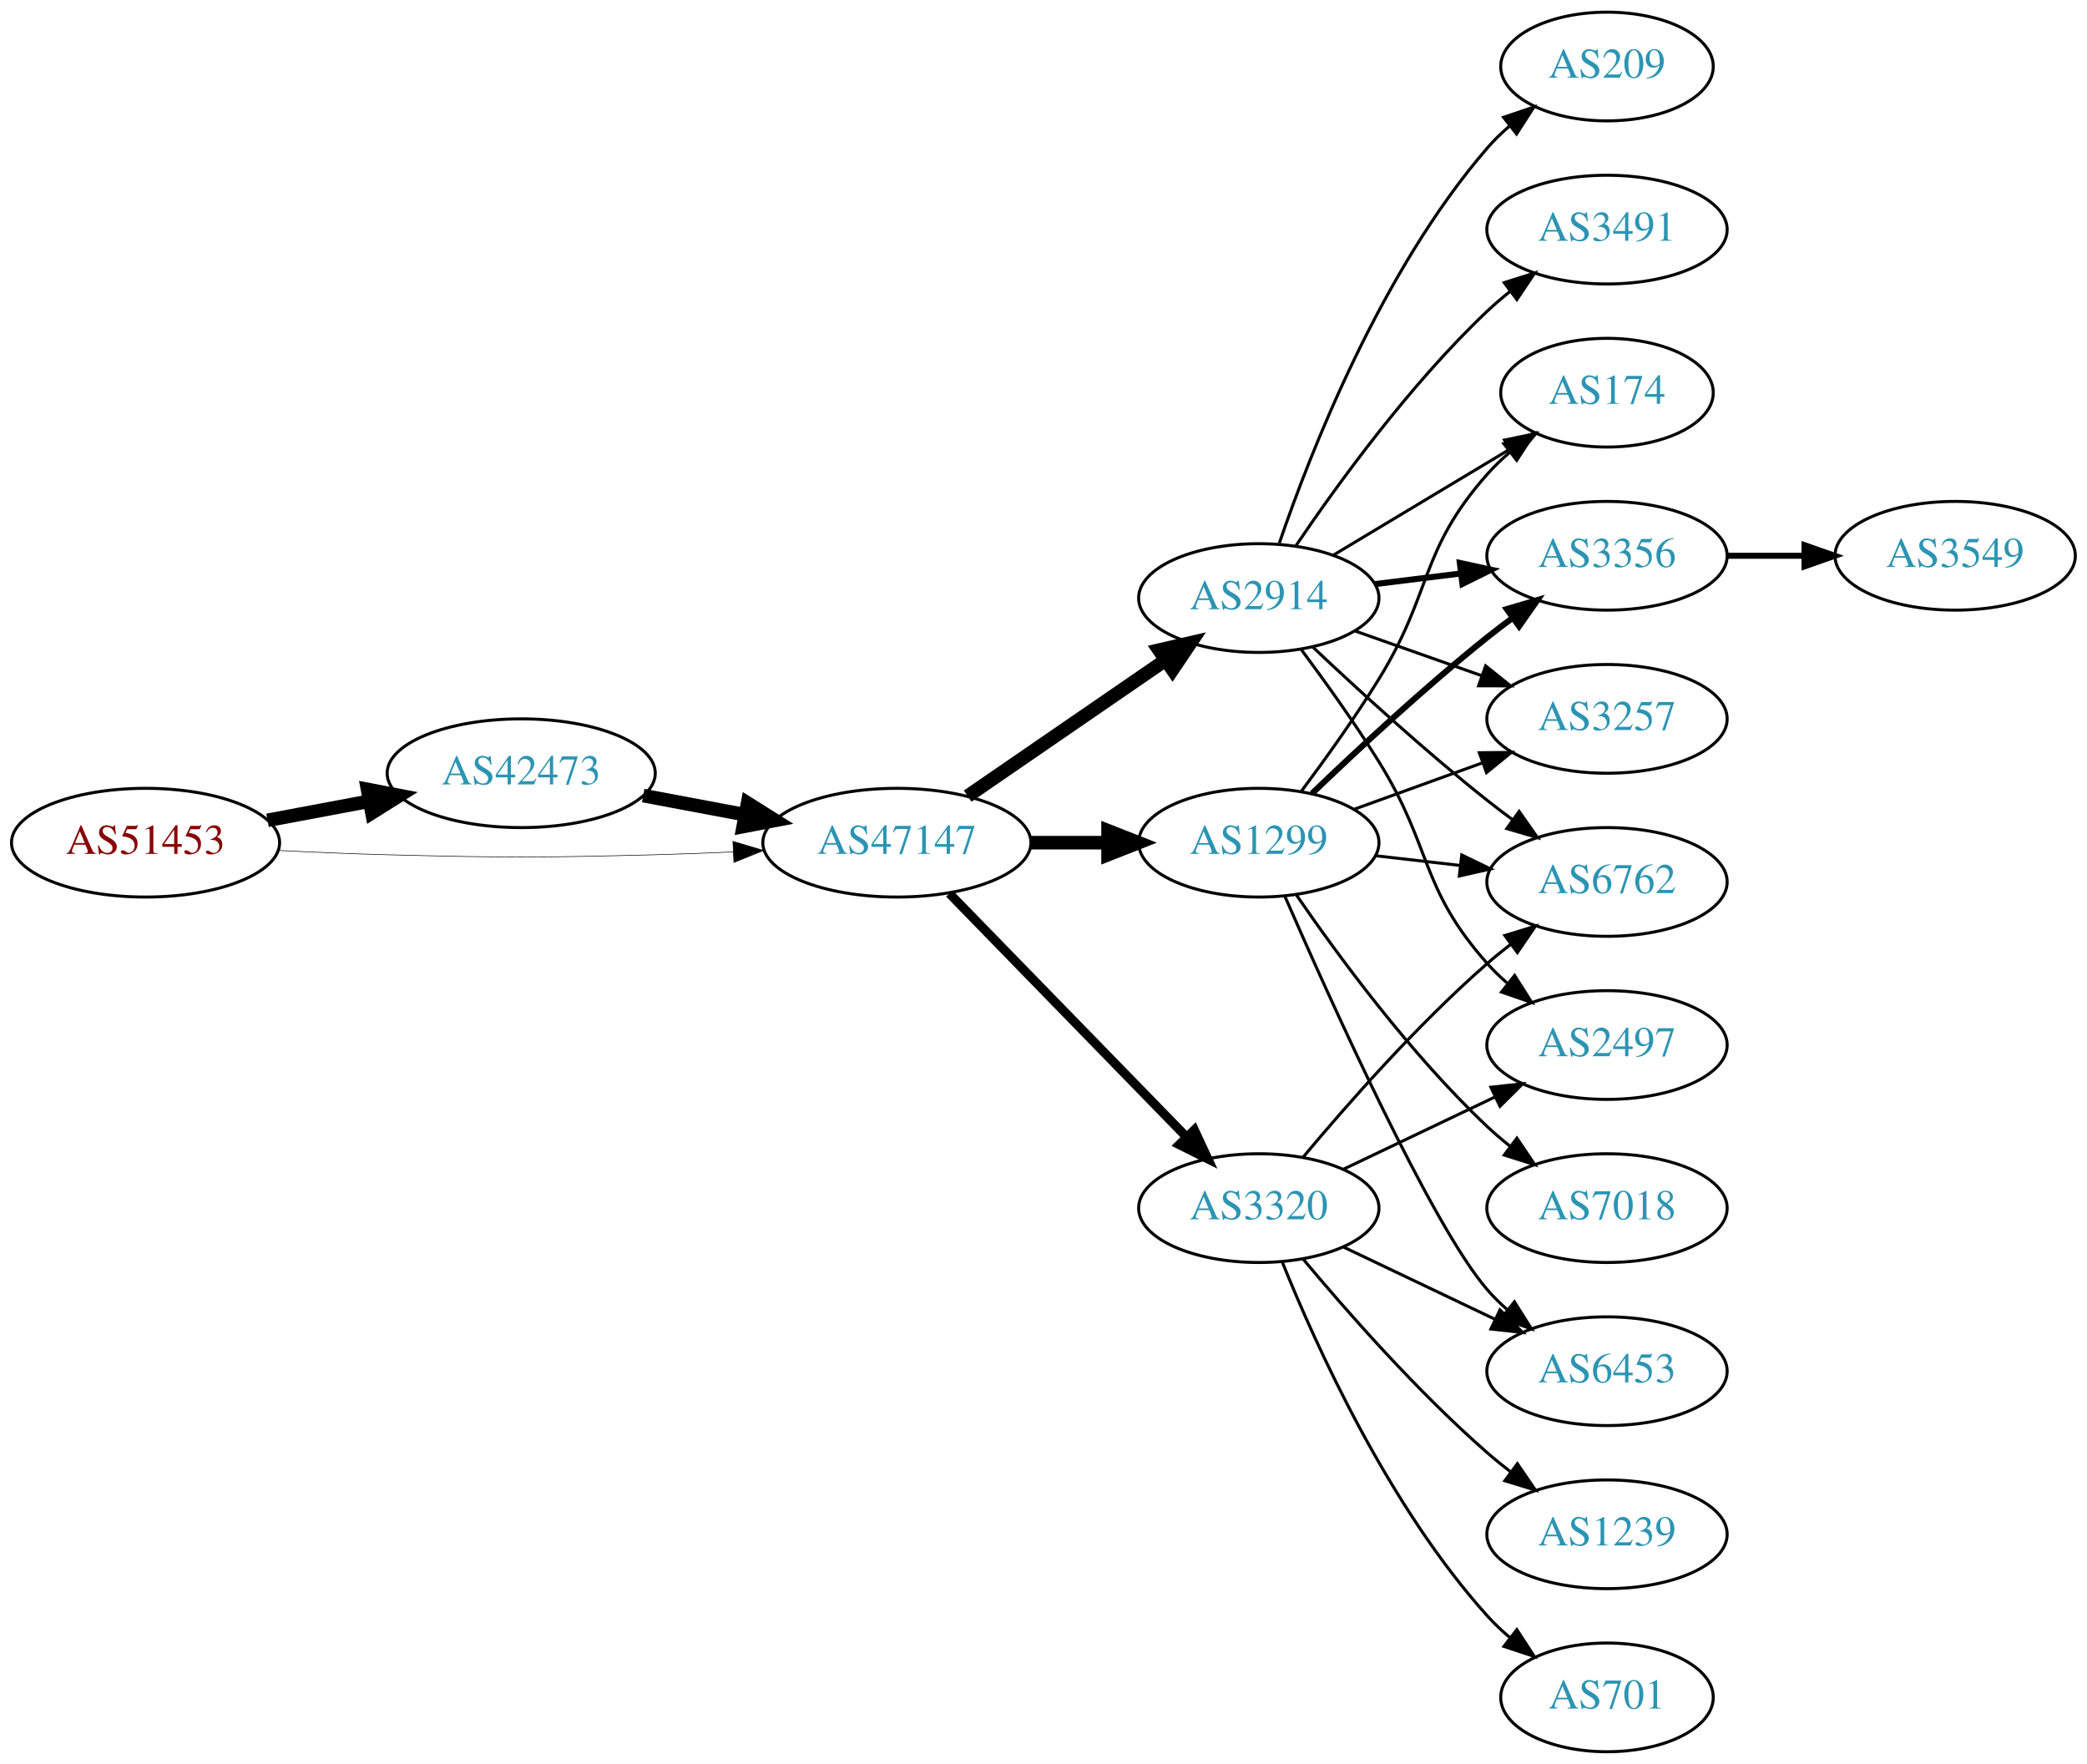
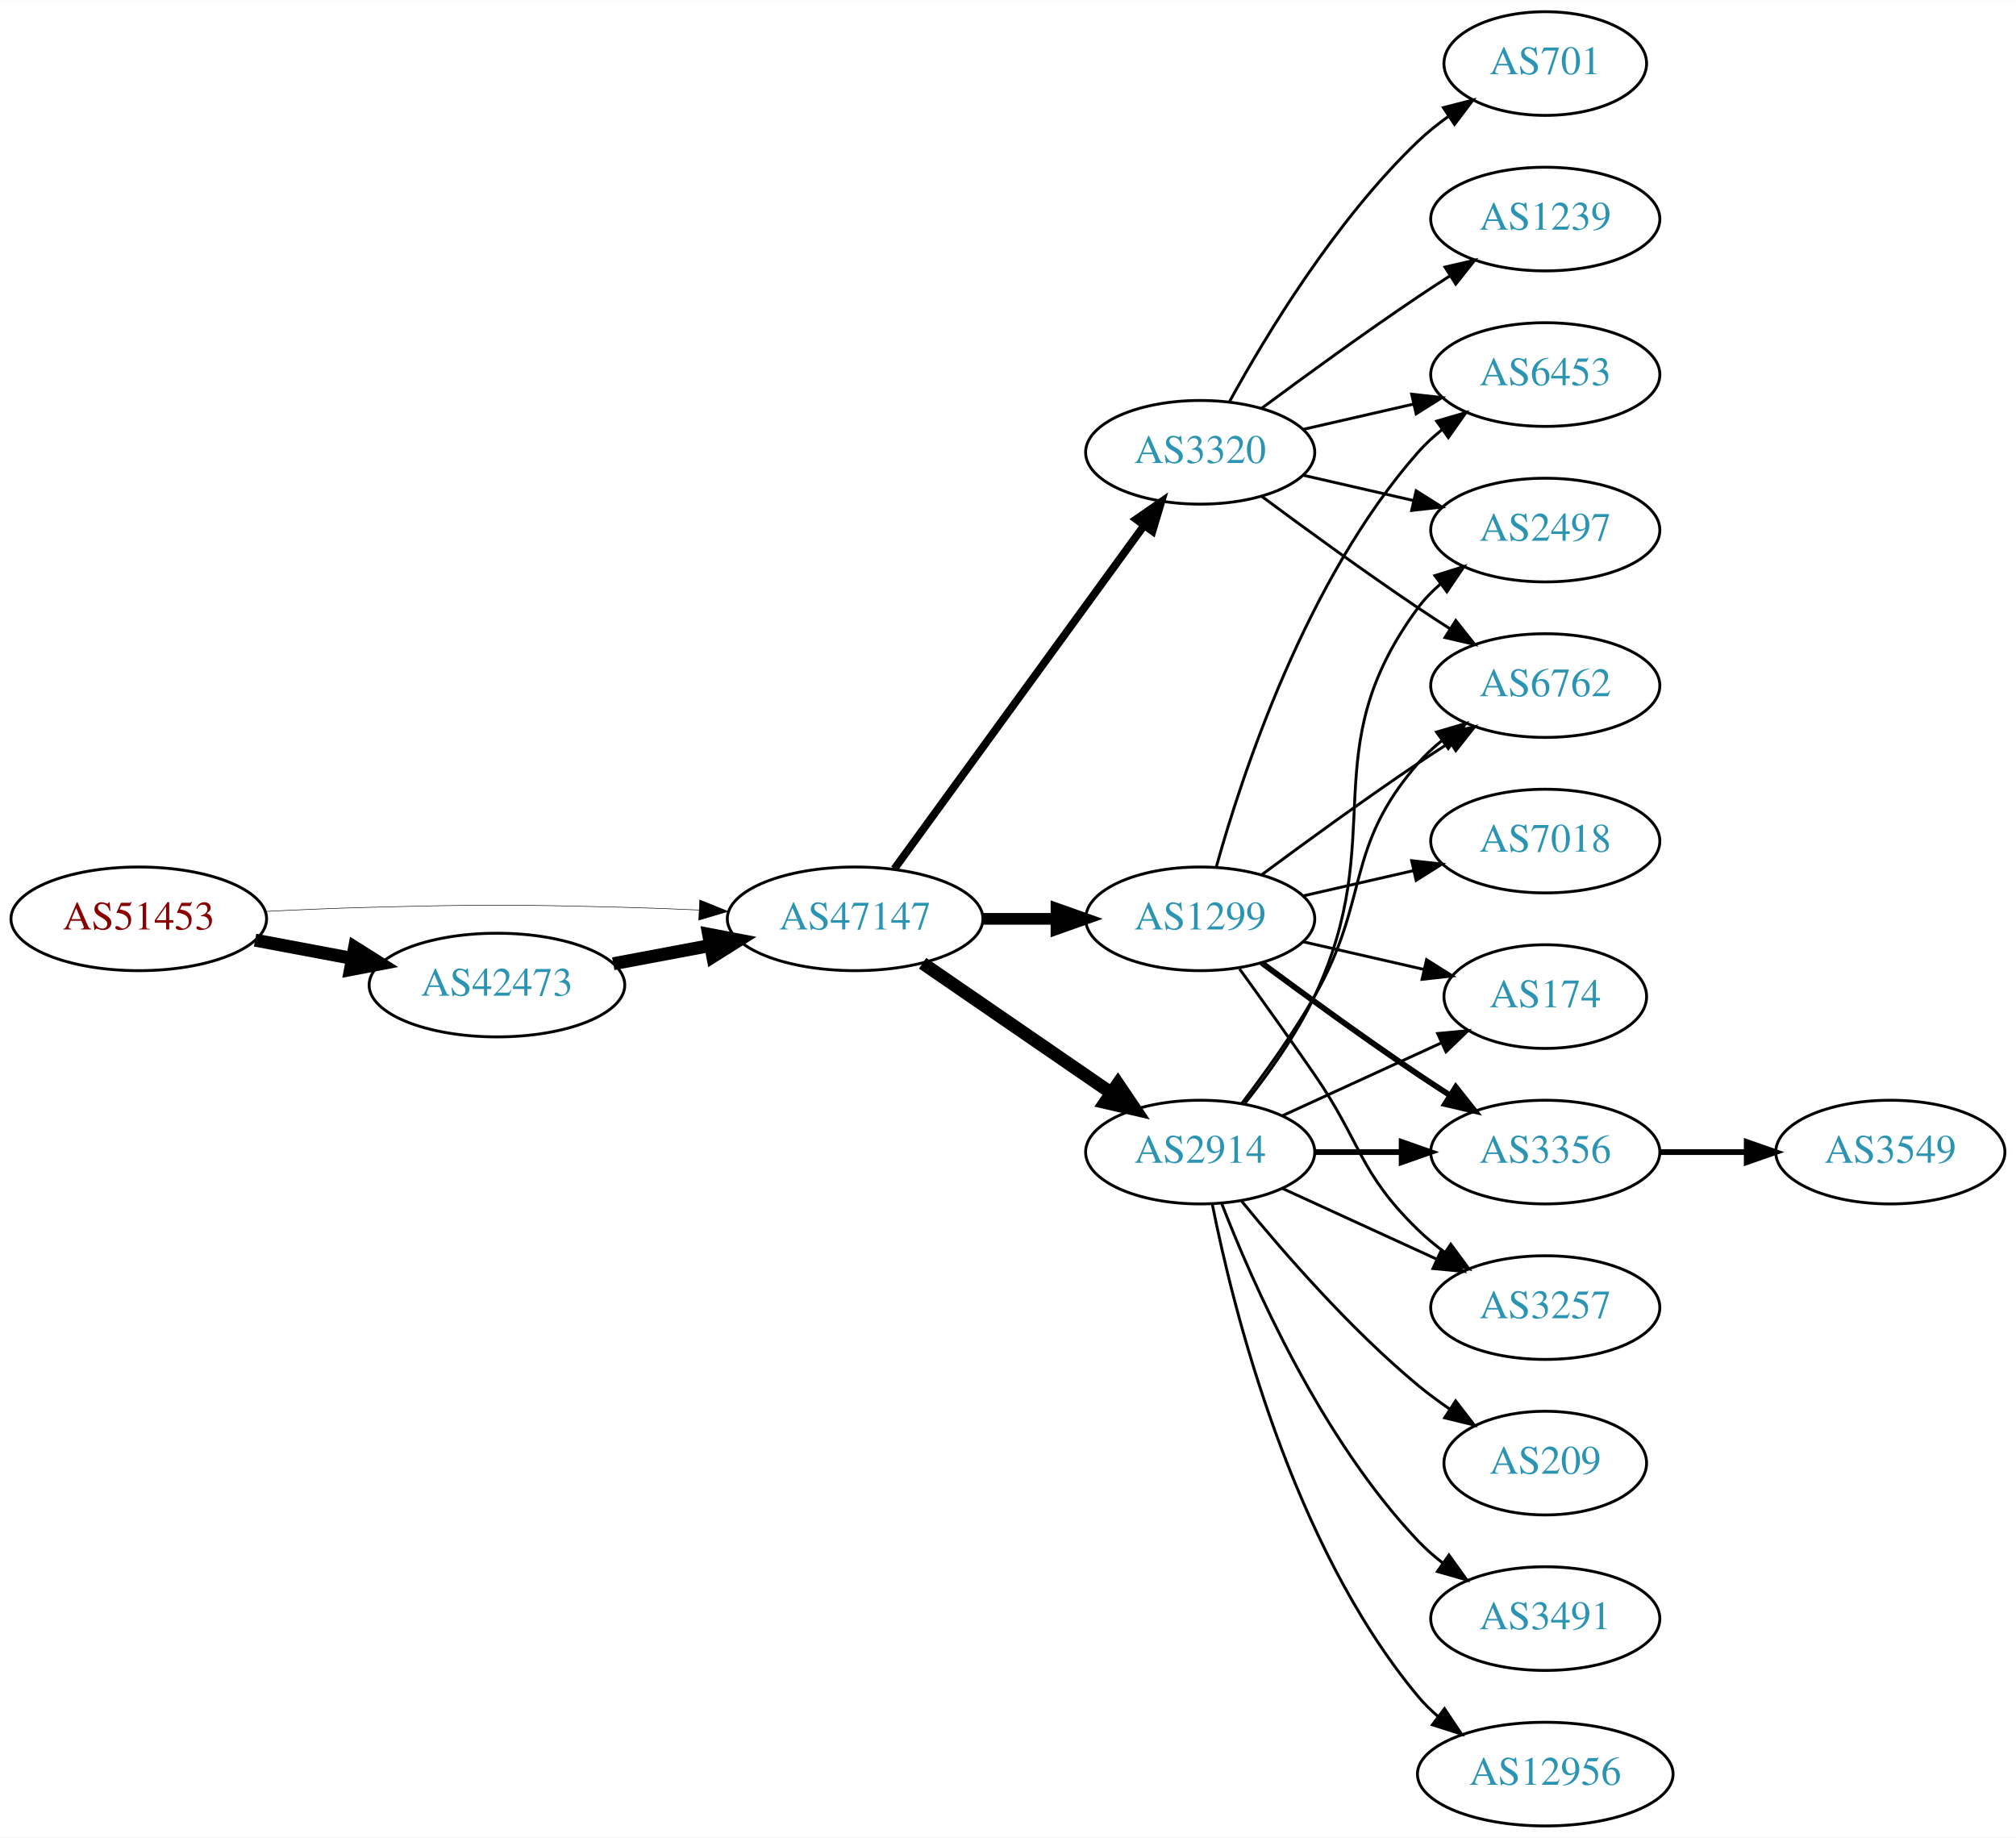
- <svg xmlns="http://www.w3.org/2000/svg" xmlns:xlink="http://www.w3.org/1999/xlink" width="691pt" height="584pt" viewBox="0.00 0.00 691.06 584.00">
-   <g id="graph0" class="graph" transform="scale(1 1) rotate(0) translate(4 580)">
-     <polygon fill="white" stroke="none" points="-4,4 -4,-580 687.055,-580 687.055,4 -4,4" />
+ <svg xmlns="http://www.w3.org/2000/svg" xmlns:xlink="http://www.w3.org/1999/xlink" width="700pt" height="638pt" viewBox="0.00 0.00 700.15 638.00">
+   <g id="graph0" class="graph" transform="scale(1 1) rotate(0) translate(4 634)">
+     <polygon fill="white" stroke="none" points="-4,4 -4,-634 696.155,-634 696.155,4 -4,4" />
    <g id="node1" class="node">
      <g id="a_node1">
        <a xlink:href="/asn/51453" xlink:title="AS51453 ~ powered by ANX [AT]">
-           <ellipse fill="#ffffff" stroke="black" cx="44.196" cy="-301" rx="44.393" ry="18" />
-           <text text-anchor="middle" x="44.196" y="-297.3" font-family="Times,serif" font-size="14.00" fill="#880000">AS51453</text>
+           <ellipse fill="#ffffff" stroke="black" cx="44.196" cy="-315" rx="44.393" ry="18" />
+           <text text-anchor="middle" x="44.196" y="-311.3" font-family="Times,serif" font-size="14.00" fill="#880000">AS51453</text>
        </a>
      </g>
    </g>
    <g id="node2" class="node">
      <g id="a_node2">
        <a xlink:href="/asn/42473" xlink:title="AS42473 ~ ANEXIA Internetdienstleistungs GmbH [AT]">
-           <ellipse fill="#ffffff" stroke="black" cx="168.588" cy="-324" rx="44.393" ry="18" />
-           <text text-anchor="middle" x="168.588" y="-320.3" font-family="Times,serif" font-size="14.00" fill="#2c94b3">AS42473</text>
+           <ellipse fill="#ffffff" stroke="black" cx="168.588" cy="-292" rx="44.393" ry="18" />
+           <text text-anchor="middle" x="168.588" y="-288.3" font-family="Times,serif" font-size="14.00" fill="#2c94b3">AS42473</text>
        </a>
      </g>
    </g>
    <g id="edge1" class="edge">
-       <path fill="none" stroke="black" stroke-width="4.5" d="M84.595,-308.404C95.296,-310.415 107.019,-312.618 118.196,-314.718" />
-       <polygon fill="black" stroke="black" stroke-width="4.5" points="117.707,-318.633 128.263,-316.61 119.162,-310.893 117.707,-318.633" />
+       <path fill="none" stroke="black" stroke-width="4.5" d="M84.595,-307.596C95.296,-305.585 107.019,-303.382 118.196,-301.282" />
+       <polygon fill="black" stroke="black" stroke-width="4.5" points="119.162,-305.107 128.263,-299.39 117.707,-297.367 119.162,-305.107" />
    </g>
    <g id="node3" class="node">
      <g id="a_node3">
        <a xlink:href="/asn/47147" xlink:title="AS47147 ~ ANEXIA Internetdienstleistungs GmbH [AT]">
-           <ellipse fill="#ffffff" stroke="black" cx="292.98" cy="-301" rx="44.393" ry="18" />
-           <text text-anchor="middle" x="292.98" y="-297.3" font-family="Times,serif" font-size="14.00" fill="#2c94b3">AS47147</text>
+           <ellipse fill="#ffffff" stroke="black" cx="292.98" cy="-315" rx="44.393" ry="18" />
+           <text text-anchor="middle" x="292.98" y="-311.3" font-family="Times,serif" font-size="14.00" fill="#2c94b3">AS47147</text>
        </a>
      </g>
    </g>
    <g id="edge2" class="edge">
-       <path fill="none" stroke="black" stroke-width="0.196" d="M88.339,-298.425C100.033,-297.835 112.694,-297.295 124.392,-297 163.665,-296.009 173.511,-296.009 212.784,-297 221.192,-297.212 230.098,-297.551 238.784,-297.944" />
-       <polygon fill="black" stroke="black" stroke-width="0.196" points="238.682,-301.443 248.838,-298.425 239.017,-294.451 238.682,-301.443" />
+       <path fill="none" stroke="black" stroke-width="0.188" d="M88.339,-317.575C100.033,-318.165 112.694,-318.705 124.392,-319 163.665,-319.991 173.511,-319.991 212.784,-319 221.192,-318.788 230.098,-318.449 238.784,-318.056" />
+       <polygon fill="black" stroke="black" stroke-width="0.188" points="239.017,-321.549 248.838,-317.575 238.682,-314.557 239.017,-321.549" />
    </g>
    <g id="edge3" class="edge">
-       <path fill="none" stroke="black" stroke-width="4.5" d="M208.988,-316.596C219.688,-314.585 231.411,-312.382 242.589,-310.282" />
-       <polygon fill="black" stroke="black" stroke-width="4.5" points="243.554,-314.107 252.655,-308.39 242.1,-306.367 243.554,-314.107" />
+       <path fill="none" stroke="black" stroke-width="4.5" d="M208.988,-299.404C219.688,-301.415 231.411,-303.618 242.589,-305.718" />
+       <polygon fill="black" stroke="black" stroke-width="4.5" points="242.1,-309.633 252.655,-307.61 243.554,-301.893 242.1,-309.633" />
    </g>
    <g id="node4" class="node">
      <g id="a_node4">
-         <a xlink:href="/asn/2914" xlink:title="AS2914 ~ NTT America, Inc. [US]">
-           <ellipse fill="#ffffff" stroke="black" cx="412.823" cy="-382" rx="39.794" ry="18" />
-           <text text-anchor="middle" x="412.823" y="-378.3" font-family="Times,serif" font-size="14.00" fill="#2c94b3">AS2914</text>
+         <a xlink:href="/asn/3320" xlink:title="AS3320 ~ DTAG [DE]">
+           <ellipse fill="#ffffff" stroke="black" cx="412.823" cy="-477" rx="39.794" ry="18" />
+           <text text-anchor="middle" x="412.823" y="-473.3" font-family="Times,serif" font-size="14.00" fill="#2c94b3">AS3320</text>
        </a>
      </g>
    </g>
    <g id="edge4" class="edge">
-       <path fill="none" stroke="black" stroke-width="4.5" d="M316.423,-316.426C335.004,-329.198 361.565,-347.455 381.945,-361.463" />
-       <polygon fill="black" stroke="black" stroke-width="4.5" points="379.788,-364.758 390.259,-367.178 384.249,-358.269 379.788,-364.758" />
+       <path fill="none" stroke="black" stroke-width="2.7" d="M306.592,-332.337C327.412,-360.96 369.075,-418.233 393.264,-451.486" />
+       <polygon fill="black" stroke="black" stroke-width="2.7" points="390.589,-453.76 399.302,-459.788 396.25,-449.642 390.589,-453.76" />
    </g>
    <g id="node5" class="node">
      <g id="a_node5">
-         <a xlink:href="/asn/1299" xlink:title="AS1299 ~ Telia Carrier [EU]">
-           <ellipse fill="#ffffff" stroke="black" cx="412.823" cy="-301" rx="39.794" ry="18" />
-           <text text-anchor="middle" x="412.823" y="-297.3" font-family="Times,serif" font-size="14.00" fill="#2c94b3">AS1299</text>
+         <a xlink:href="/asn/2914" xlink:title="AS2914 ~ NTT America, Inc. [US]">
+           <ellipse fill="#ffffff" stroke="black" cx="412.823" cy="-234" rx="39.794" ry="18" />
+           <text text-anchor="middle" x="412.823" y="-230.3" font-family="Times,serif" font-size="14.00" fill="#2c94b3">AS2914</text>
        </a>
      </g>
    </g>
    <g id="edge5" class="edge">
-       <path fill="none" stroke="black" stroke-width="4.5" d="M337.191,-301C345.504,-301 354.267,-301 362.749,-301" />
-       <polygon fill="black" stroke="black" stroke-width="4.5" points="362.908,-304.938 372.908,-301 362.908,-297.063 362.908,-304.938" />
+       <path fill="none" stroke="black" stroke-width="4.5" d="M316.423,-299.574C335.004,-286.802 361.565,-268.545 381.945,-254.537" />
+       <polygon fill="black" stroke="black" stroke-width="4.5" points="384.249,-257.731 390.259,-248.822 379.788,-251.242 384.249,-257.731" />
    </g>
    <g id="node6" class="node">
      <g id="a_node6">
-         <a xlink:href="/asn/3320" xlink:title="AS3320 ~ DTAG [DE]">
-           <ellipse fill="#ffffff" stroke="black" cx="412.823" cy="-180" rx="39.794" ry="18" />
-           <text text-anchor="middle" x="412.823" y="-176.3" font-family="Times,serif" font-size="14.00" fill="#2c94b3">AS3320</text>
+         <a xlink:href="/asn/1299" xlink:title="AS1299 ~ Telia Carrier [EU]">
+           <ellipse fill="#ffffff" stroke="black" cx="412.823" cy="-315" rx="39.794" ry="18" />
+           <text text-anchor="middle" x="412.823" y="-311.3" font-family="Times,serif" font-size="14.00" fill="#2c94b3">AS1299</text>
        </a>
      </g>
    </g>
    <g id="edge6" class="edge">
-       <path fill="none" stroke="black" stroke-width="3" d="M310.366,-284.175C330.796,-263.198 365.834,-227.222 388.914,-203.523" />
-       <polygon fill="black" stroke="black" stroke-width="3" points="391.484,-205.901 395.953,-196.295 386.469,-201.017 391.484,-205.901" />
+       <path fill="none" stroke="black" stroke-width="4.05" d="M337.191,-315C345.504,-315 354.267,-315 362.749,-315" />
+       <polygon fill="black" stroke="black" stroke-width="4.05" points="362.908,-318.544 372.908,-315 362.908,-311.456 362.908,-318.544" />
    </g>
    <g id="node7" class="node">
      <g id="a_node7">
-         <a xlink:href="/asn/174" xlink:title="AS174 ~ Cogent Communications [US]">
-           <ellipse fill="#ffffff" stroke="black" cx="528.116" cy="-450" rx="35.194" ry="18" />
-           <text text-anchor="middle" x="528.116" y="-446.3" font-family="Times,serif" font-size="14.00" fill="#2c94b3">AS174</text>
+         <a xlink:href="/asn/2497" xlink:title="AS2497 ~ Internet Initiative Japan Inc. [JP]">
+           <ellipse fill="#ffffff" stroke="black" cx="532.666" cy="-450" rx="39.794" ry="18" />
+           <text text-anchor="middle" x="532.666" y="-446.3" font-family="Times,serif" font-size="14.00" fill="#2c94b3">AS2497</text>
        </a>
      </g>
    </g>
    <g id="edge7" class="edge">
-       <path fill="none" stroke="black" d="M437.573,-396.255C454.524,-406.429 477.49,-420.214 495.919,-431.275" />
-       <polygon fill="black" stroke="black" points="494.18,-434.313 504.555,-436.459 497.782,-428.311 494.18,-434.313" />
+       <path fill="none" stroke="black" d="M448.542,-469.045C460.542,-466.296 474.163,-463.175 486.856,-460.267" />
+       <polygon fill="black" stroke="black" points="487.821,-463.636 496.787,-457.991 486.258,-456.813 487.821,-463.636" />
    </g>
    <g id="node8" class="node">
      <g id="a_node8">
-         <a xlink:href="/asn/3491" xlink:title="AS3491 ~ PCCW Global, Inc. [US]">
-           <ellipse fill="#ffffff" stroke="black" cx="528.116" cy="-504" rx="39.794" ry="18" />
-           <text text-anchor="middle" x="528.116" y="-500.3" font-family="Times,serif" font-size="14.00" fill="#2c94b3">AS3491</text>
+         <a xlink:href="/asn/701" xlink:title="AS701 ~ UUNET [US]">
+           <ellipse fill="#ffffff" stroke="black" cx="532.666" cy="-612" rx="35.194" ry="18" />
+           <text text-anchor="middle" x="532.666" y="-608.3" font-family="Times,serif" font-size="14.00" fill="#2c94b3">AS701</text>
        </a>
      </g>
    </g>
    <g id="edge8" class="edge">
-       <path fill="none" stroke="black" d="M425.143,-399.378C438.717,-419.444 462.862,-452.792 488.469,-477 490.849,-479.249 493.428,-481.454 496.086,-483.575" />
-       <polygon fill="black" stroke="black" points="494.079,-486.444 504.18,-489.64 498.277,-480.843 494.079,-486.444" />
+       <path fill="none" stroke="black" d="M423.064,-494.713C435.61,-517.561 459.787,-557.611 488.469,-585 491.723,-588.107 495.39,-591.046 499.177,-593.76" />
+       <polygon fill="black" stroke="black" points="497.279,-596.701 507.545,-599.322 501.154,-590.872 497.279,-596.701" />
    </g>
    <g id="node9" class="node">
      <g id="a_node9">
-         <a xlink:href="/asn/3356" xlink:title="AS3356 ~ Level 3 Parent, LLC [US]">
-           <ellipse fill="#ffffff" stroke="black" cx="528.116" cy="-396" rx="39.794" ry="18" />
-           <text text-anchor="middle" x="528.116" y="-392.3" font-family="Times,serif" font-size="14.00" fill="#2c94b3">AS3356</text>
+         <a xlink:href="/asn/6762" xlink:title="AS6762 ~ TELECOM ITALIA SPARKLE S.p.A. [IT]">
+           <ellipse fill="#ffffff" stroke="black" cx="532.666" cy="-396" rx="39.794" ry="18" />
+           <text text-anchor="middle" x="532.666" y="-392.3" font-family="Times,serif" font-size="14.00" fill="#2c94b3">AS6762</text>
        </a>
      </g>
    </g>
    <g id="edge9" class="edge">
-       <path fill="none" stroke="black" stroke-width="2" d="M451.233,-386.623C460.321,-387.746 470.158,-388.962 479.643,-390.134" />
-       <polygon fill="black" stroke="black" stroke-width="2" points="479.391,-393.629 489.745,-391.382 480.25,-386.682 479.391,-393.629" />
+       <path fill="none" stroke="black" d="M434.153,-461.723C449.016,-450.696 469.76,-435.593 488.469,-423 492.018,-420.611 495.769,-418.161 499.517,-415.758" />
+       <polygon fill="black" stroke="black" points="501.585,-418.591 508.166,-410.288 497.843,-412.675 501.585,-418.591" />
    </g>
    <g id="node10" class="node">
      <g id="a_node10">
-         <a xlink:href="/asn/209" xlink:title="AS209 ~ CenturyLink Communications, LLC [US]">
-           <ellipse fill="#ffffff" stroke="black" cx="528.116" cy="-558" rx="35.194" ry="18" />
-           <text text-anchor="middle" x="528.116" y="-554.3" font-family="Times,serif" font-size="14.00" fill="#2c94b3">AS209</text>
+         <a xlink:href="/asn/6453" xlink:title="AS6453 ~ TATA COMMUNICATIONS (AMERICA) INC [US]">
+           <ellipse fill="#ffffff" stroke="black" cx="532.666" cy="-504" rx="39.794" ry="18" />
+           <text text-anchor="middle" x="532.666" y="-500.3" font-family="Times,serif" font-size="14.00" fill="#2c94b3">AS6453</text>
        </a>
      </g>
    </g>
    <g id="edge10" class="edge">
-       <path fill="none" stroke="black" d="M419.621,-400.196C429.82,-430.077 453.281,-490.284 488.469,-531 490.664,-533.539 493.146,-535.957 495.769,-538.228" />
-       <polygon fill="black" stroke="black" points="493.869,-541.185 503.907,-544.573 498.173,-535.664 493.869,-541.185" />
+       <path fill="none" stroke="black" d="M448.542,-484.955C460.542,-487.704 474.163,-490.825 486.856,-493.733" />
+       <polygon fill="black" stroke="black" points="486.258,-497.187 496.787,-496.009 487.821,-490.364 486.258,-497.187" />
    </g>
    <g id="node11" class="node">
      <g id="a_node11">
-         <a xlink:href="/asn/3257" xlink:title="AS3257 ~ GTT [DE]">
-           <ellipse fill="#ffffff" stroke="black" cx="528.116" cy="-342" rx="39.794" ry="18" />
-           <text text-anchor="middle" x="528.116" y="-338.3" font-family="Times,serif" font-size="14.00" fill="#2c94b3">AS3257</text>
+         <a xlink:href="/asn/1239" xlink:title="AS1239 ~ Sprint [US]">
+           <ellipse fill="#ffffff" stroke="black" cx="532.666" cy="-558" rx="39.794" ry="18" />
+           <text text-anchor="middle" x="532.666" y="-554.3" font-family="Times,serif" font-size="14.00" fill="#2c94b3">AS1239</text>
        </a>
      </g>
    </g>
    <g id="edge11" class="edge">
-       <path fill="none" stroke="black" d="M444.781,-371.07C457.644,-366.528 472.75,-361.195 486.487,-356.345" />
-       <polygon fill="black" stroke="black" points="487.931,-359.547 496.196,-352.917 485.601,-352.946 487.931,-359.547" />
+       <path fill="none" stroke="black" d="M434.153,-492.277C449.016,-503.304 469.76,-518.407 488.469,-531 492.018,-533.389 495.769,-535.839 499.517,-538.242" />
+       <polygon fill="black" stroke="black" points="497.843,-541.325 508.166,-543.712 501.585,-535.409 497.843,-541.325" />
+     </g>
+     <g id="edge18" class="edge">
+       <path fill="none" stroke="black" d="M428.423,-250.991C436.511,-261.155 446.172,-274.655 452.469,-288 478.969,-344.159 451.566,-373.059 488.469,-423 490.703,-426.023 493.386,-428.786 496.307,-431.293" />
+       <polygon fill="black" stroke="black" points="494.333,-434.186 504.45,-437.331 498.502,-428.563 494.333,-434.186" />
+     </g>
+     <g id="edge12" class="edge">
+       <path fill="none" stroke="black" d="M427.284,-250.913C435.177,-261.27 445.027,-274.992 452.469,-288 472.034,-322.194 462.635,-339.258 488.469,-369 490.934,-371.838 493.771,-374.477 496.789,-376.906" />
+       <polygon fill="black" stroke="black" points="494.899,-379.858 505.067,-382.836 498.975,-374.167 494.899,-379.858" />
    </g>
    <g id="node12" class="node">
      <g id="a_node12">
-         <a xlink:href="/asn/6762" xlink:title="AS6762 ~ TELECOM ITALIA SPARKLE S.p.A. [IT]">
-           <ellipse fill="#ffffff" stroke="black" cx="528.116" cy="-288" rx="39.794" ry="18" />
-           <text text-anchor="middle" x="528.116" y="-284.3" font-family="Times,serif" font-size="14.00" fill="#2c94b3">AS6762</text>
-         </a>
-       </g>
-     </g>
-     <g id="edge12" class="edge">
-       <path fill="none" stroke="black" d="M430.798,-365.68C445.6,-351.716 467.869,-331.342 488.469,-315 491.181,-312.849 494.05,-310.672 496.952,-308.537" />
-       <polygon fill="black" stroke="black" points="499.027,-311.356 505.112,-302.683 494.946,-305.669 499.027,-311.356" />
+         <a xlink:href="/asn/174" xlink:title="AS174 ~ Cogent Communications [US]">
+           <ellipse fill="#ffffff" stroke="black" cx="532.666" cy="-288" rx="35.194" ry="18" />
+           <text text-anchor="middle" x="532.666" y="-284.3" font-family="Times,serif" font-size="14.00" fill="#2c94b3">AS174</text>
+         </a>
+       </g>
+     </g>
+     <g id="edge13" class="edge">
+       <path fill="none" stroke="black" d="M441.452,-246.661C457.868,-254.183 478.85,-263.798 496.446,-271.861" />
+       <polygon fill="black" stroke="black" points="495.275,-275.174 505.824,-276.158 498.191,-268.811 495.275,-275.174" />
    </g>
    <g id="node13" class="node">
      <g id="a_node13">
-         <a xlink:href="/asn/2497" xlink:title="AS2497 ~ Internet Initiative Japan Inc. [JP]">
-           <ellipse fill="#ffffff" stroke="black" cx="528.116" cy="-234" rx="39.794" ry="18" />
-           <text text-anchor="middle" x="528.116" y="-230.3" font-family="Times,serif" font-size="14.00" fill="#2c94b3">AS2497</text>
-         </a>
-       </g>
-     </g>
-     <g id="edge13" class="edge">
-       <path fill="none" stroke="black" d="M426.934,-364.878C434.703,-354.447 444.545,-340.721 452.469,-328 470.343,-299.308 466.002,-286.257 488.469,-261 490.458,-258.764 492.668,-256.616 494.993,-254.577" />
-       <polygon fill="black" stroke="black" points="497.526,-257.036 503.2,-248.09 493.185,-251.545 497.526,-257.036" />
-     </g>
-     <g id="edge18" class="edge">
-       <path fill="none" stroke="black" d="M426.963,-318.105C434.742,-328.529 444.584,-342.255 452.469,-355 470.461,-384.081 465.82,-397.38 488.469,-423 490.692,-425.514 493.194,-427.915 495.829,-430.176" />
-       <polygon fill="black" stroke="black" points="493.939,-433.14 503.986,-436.505 498.231,-427.609 493.939,-433.14" />
-     </g>
-     <g id="edge16" class="edge">
-       <path fill="none" stroke="black" stroke-width="2" d="M430.467,-317.312C445.242,-331.51 467.655,-352.363 488.469,-369 491.173,-371.161 494.037,-373.344 496.936,-375.484" />
-       <polygon fill="black" stroke="black" stroke-width="2" points="494.927,-378.35 505.09,-381.344 499.012,-372.666 494.927,-378.35" />
+         <a xlink:href="/asn/3356" xlink:title="AS3356 ~ Level 3 Parent, LLC [US]">
+           <ellipse fill="#ffffff" stroke="black" cx="532.666" cy="-234" rx="39.794" ry="18" />
+           <text text-anchor="middle" x="532.666" y="-230.3" font-family="Times,serif" font-size="14.00" fill="#2c94b3">AS3356</text>
+         </a>
+       </g>
+     </g>
+     <g id="edge14" class="edge">
+       <path fill="none" stroke="black" stroke-width="2" d="M452.736,-234C462.289,-234 472.639,-234 482.601,-234" />
+       <polygon fill="black" stroke="black" stroke-width="2" points="482.794,-237.5 492.794,-234 482.794,-230.5 482.794,-237.5" />
+     </g>
+     <g id="node14" class="node">
+       <g id="a_node14">
+         <a xlink:href="/asn/209" xlink:title="AS209 ~ CenturyLink Communications, LLC [US]">
+           <ellipse fill="#ffffff" stroke="black" cx="532.666" cy="-126" rx="35.194" ry="18" />
+           <text text-anchor="middle" x="532.666" y="-122.3" font-family="Times,serif" font-size="14.00" fill="#2c94b3">AS209</text>
+         </a>
+       </g>
    </g>
    <g id="edge15" class="edge">
-       <path fill="none" stroke="black" d="M444.482,-312.095C457.454,-316.79 472.747,-322.324 486.628,-327.348" />
-       <polygon fill="black" stroke="black" points="485.838,-330.784 496.433,-330.896 488.221,-324.202 485.838,-330.784" />
-     </g>
-     <g id="edge20" class="edge">
-       <path fill="none" stroke="black" d="M451.548,-296.671C460.529,-295.641 470.228,-294.528 479.586,-293.454" />
-       <polygon fill="black" stroke="black" points="480.02,-296.927 489.556,-292.31 479.222,-289.973 480.02,-296.927" />
+       <path fill="none" stroke="black" d="M427.242,-216.935C441.357,-199.625 464.771,-172.655 488.469,-153 491.933,-150.128 495.725,-147.331 499.58,-144.692" />
+       <polygon fill="black" stroke="black" points="501.541,-147.592 508.012,-139.203 497.722,-141.725 501.541,-147.592" />
    </g>
    <g id="node15" class="node">
      <g id="a_node15">
-         <a xlink:href="/asn/7018" xlink:title="AS7018 ~ AT&amp;T Services, Inc. [US]">
-           <ellipse fill="#ffffff" stroke="black" cx="528.116" cy="-180" rx="39.794" ry="18" />
-           <text text-anchor="middle" x="528.116" y="-176.3" font-family="Times,serif" font-size="14.00" fill="#2c94b3">AS7018</text>
-         </a>
-       </g>
-     </g>
-     <g id="edge17" class="edge">
-       <path fill="none" stroke="black" d="M425.18,-283.817C438.789,-263.972 462.966,-230.985 488.469,-207 490.854,-204.757 493.437,-202.556 496.099,-200.438" />
-       <polygon fill="black" stroke="black" points="498.288,-203.171 504.196,-194.377 494.093,-197.567 498.288,-203.171" />
+         <a xlink:href="/asn/3491" xlink:title="AS3491 ~ PCCW Global, Inc. [US]">
+           <ellipse fill="#ffffff" stroke="black" cx="532.666" cy="-72" rx="39.794" ry="18" />
+           <text text-anchor="middle" x="532.666" y="-68.3" font-family="Times,serif" font-size="14.00" fill="#2c94b3">AS3491</text>
+         </a>
+       </g>
+     </g>
+     <g id="edge16" class="edge">
+       <path fill="none" stroke="black" d="M420.346,-216.006C431.097,-188.272 454.754,-134.571 488.469,-99 491.055,-96.272 493.973,-93.706 497.041,-91.323" />
+       <polygon fill="black" stroke="black" points="499.219,-94.07 505.389,-85.457 495.195,-88.342 499.219,-94.07" />
    </g>
    <g id="node16" class="node">
      <g id="a_node16">
-         <a xlink:href="/asn/6453" xlink:title="AS6453 ~ TATA COMMUNICATIONS (AMERICA) INC [US]">
-           <ellipse fill="#ffffff" stroke="black" cx="528.116" cy="-126" rx="39.794" ry="18" />
-           <text text-anchor="middle" x="528.116" y="-122.3" font-family="Times,serif" font-size="14.00" fill="#2c94b3">AS6453</text>
-         </a>
-       </g>
-     </g>
-     <g id="edge19" class="edge">
-       <path fill="none" stroke="black" d="M421.388,-283.407C436.401,-248.977 470.094,-174.204 488.469,-153 490.429,-150.739 492.618,-148.572 494.929,-146.52" />
-       <polygon fill="black" stroke="black" points="497.464,-148.976 503.11,-140.01 493.106,-143.498 497.464,-148.976" />
-     </g>
-     <g id="edge24" class="edge">
-       <path fill="none" stroke="black" d="M427.453,-196.817C441.736,-213.929 465.282,-240.745 488.469,-261 490.935,-263.154 493.574,-265.294 496.271,-267.372" />
-       <polygon fill="black" stroke="black" points="494.296,-270.264 504.425,-273.37 498.444,-264.625 494.296,-270.264" />
-     </g>
-     <g id="edge25" class="edge">
-       <path fill="none" stroke="black" d="M440.959,-192.934C455.953,-200.081 474.774,-209.052 490.998,-216.785" />
-       <polygon fill="black" stroke="black" points="489.668,-220.028 500.201,-221.171 492.68,-213.709 489.668,-220.028" />
-     </g>
-     <g id="edge22" class="edge">
-       <path fill="none" stroke="black" d="M440.959,-167.066C455.953,-159.919 474.774,-150.948 490.998,-143.215" />
-       <polygon fill="black" stroke="black" points="492.68,-146.291 500.201,-138.829 489.668,-139.972 492.68,-146.291" />
+         <a xlink:href="/asn/3257" xlink:title="AS3257 ~ GTT [DE]">
+           <ellipse fill="#ffffff" stroke="black" cx="532.666" cy="-180" rx="39.794" ry="18" />
+           <text text-anchor="middle" x="532.666" y="-176.3" font-family="Times,serif" font-size="14.00" fill="#2c94b3">AS3257</text>
+         </a>
+       </g>
+     </g>
+     <g id="edge17" class="edge">
+       <path fill="none" stroke="black" d="M441.452,-221.339C457.409,-214.027 477.679,-204.739 494.962,-196.819" />
+       <polygon fill="black" stroke="black" points="496.577,-199.929 504.21,-192.581 493.661,-193.565 496.577,-199.929" />
    </g>
    <g id="node17" class="node">
      <g id="a_node17">
-         <a xlink:href="/asn/701" xlink:title="AS701 ~ UUNET [US]">
-           <ellipse fill="#ffffff" stroke="black" cx="528.116" cy="-18" rx="35.194" ry="18" />
-           <text text-anchor="middle" x="528.116" y="-14.3" font-family="Times,serif" font-size="14.00" fill="#2c94b3">AS701</text>
-         </a>
-       </g>
+         <a xlink:href="/asn/12956" xlink:title="AS12956 ~ TELXIUS [ES]">
+           <ellipse fill="#ffffff" stroke="black" cx="532.666" cy="-18" rx="44.393" ry="18" />
+           <text text-anchor="middle" x="532.666" y="-14.3" font-family="Times,serif" font-size="14.00" fill="#2c94b3">AS12956</text>
+         </a>
+       </g>
+     </g>
+     <g id="edge19" class="edge">
+       <path fill="none" stroke="black" d="M417.022,-215.927C424.185,-179.859 444.46,-97.875 488.469,-45 490.563,-42.485 492.953,-40.133 495.511,-37.949" />
+       <polygon fill="black" stroke="black" points="497.662,-40.711 503.559,-31.909 493.46,-35.113 497.662,-40.711" />
    </g>
    <g id="edge21" class="edge">
-       <path fill="none" stroke="black" d="M420.571,-162.213C431.622,-134.757 455.675,-81.422 488.469,-45 490.785,-42.428 493.39,-39.969 496.125,-37.657" />
-       <polygon fill="black" stroke="black" points="498.264,-40.428 504.049,-31.552 493.991,-34.883 498.264,-40.428" />
+       <path fill="none" stroke="black" d="M434.153,-330.277C449.016,-341.304 469.76,-356.407 488.469,-369 492.018,-371.389 495.769,-373.839 499.517,-376.242" />
+       <polygon fill="black" stroke="black" points="497.843,-379.325 508.166,-381.712 501.585,-373.409 497.843,-379.325" />
+     </g>
+     <g id="edge25" class="edge">
+       <path fill="none" stroke="black" d="M418.396,-332.946C427.302,-364.995 449.586,-432.842 488.469,-477 490.953,-479.821 493.803,-482.449 496.829,-484.871" />
+       <polygon fill="black" stroke="black" points="494.946,-487.828 505.118,-490.791 499.014,-482.131 494.946,-487.828" />
+     </g>
+     <g id="edge23" class="edge">
+       <path fill="none" stroke="black" d="M448.542,-307.045C461.635,-304.045 476.657,-300.604 490.298,-297.478" />
+       <polygon fill="black" stroke="black" points="491.439,-300.807 500.405,-295.162 489.876,-293.984 491.439,-300.807" />
+     </g>
+     <g id="edge20" class="edge">
+       <path fill="none" stroke="black" stroke-width="2" d="M434.153,-299.723C449.016,-288.696 469.76,-273.593 488.469,-261 492.018,-258.611 495.769,-256.161 499.517,-253.758" />
+       <polygon fill="black" stroke="black" stroke-width="2" points="501.585,-256.591 508.166,-248.288 497.843,-250.675 501.585,-256.591" />
+     </g>
+     <g id="edge24" class="edge">
+       <path fill="none" stroke="black" d="M426.502,-297.594C434.118,-287.063 443.95,-273.33 452.469,-261 468.865,-237.269 467.776,-227.094 488.469,-207 491.315,-204.237 494.488,-201.614 497.789,-199.166" />
+       <polygon fill="black" stroke="black" points="499.854,-201.994 506.136,-193.462 495.905,-196.214 499.854,-201.994" />
    </g>
    <g id="node18" class="node">
      <g id="a_node18">
-         <a xlink:href="/asn/1239" xlink:title="AS1239 ~ Sprint [US]">
-           <ellipse fill="#ffffff" stroke="black" cx="528.116" cy="-72" rx="39.794" ry="18" />
-           <text text-anchor="middle" x="528.116" y="-68.3" font-family="Times,serif" font-size="14.00" fill="#2c94b3">AS1239</text>
-         </a>
-       </g>
-     </g>
-     <g id="edge23" class="edge">
-       <path fill="none" stroke="black" d="M427.453,-163.183C441.736,-146.071 465.282,-119.255 488.469,-99 490.935,-96.846 493.574,-94.706 496.271,-92.628" />
-       <polygon fill="black" stroke="black" points="498.444,-95.375 504.425,-86.63 494.296,-89.736 498.444,-95.375" />
-     </g>
-     <g id="node14" class="node">
-       <g id="a_node14">
+         <a xlink:href="/asn/7018" xlink:title="AS7018 ~ AT&amp;T Services, Inc. [US]">
+           <ellipse fill="#ffffff" stroke="black" cx="532.666" cy="-342" rx="39.794" ry="18" />
+           <text text-anchor="middle" x="532.666" y="-338.3" font-family="Times,serif" font-size="14.00" fill="#2c94b3">AS7018</text>
+         </a>
+       </g>
+     </g>
+     <g id="edge22" class="edge">
+       <path fill="none" stroke="black" d="M448.542,-322.955C460.542,-325.704 474.163,-328.825 486.856,-331.733" />
+       <polygon fill="black" stroke="black" points="486.258,-335.187 496.787,-334.009 487.821,-328.364 486.258,-335.187" />
+     </g>
+     <g id="node19" class="node">
+       <g id="a_node19">
        <a xlink:href="/asn/3549" xlink:title="AS3549 ~ Level 3 Parent, LLC [US]">
-           <ellipse fill="#ffffff" stroke="black" cx="643.409" cy="-396" rx="39.794" ry="18" />
-           <text text-anchor="middle" x="643.409" y="-392.3" font-family="Times,serif" font-size="14.00" fill="#2c94b3">AS3549</text>
-         </a>
-       </g>
-     </g>
-     <g id="edge14" class="edge">
-       <path fill="none" stroke="black" stroke-width="2" d="M567.788,-396C575.991,-396 584.755,-396 593.287,-396" />
-       <polygon fill="black" stroke="black" stroke-width="2" points="593.526,-399.5 603.526,-396 593.526,-392.5 593.526,-399.5" />
+           <ellipse fill="#ffffff" stroke="black" cx="652.508" cy="-234" rx="39.794" ry="18" />
+           <text text-anchor="middle" x="652.508" y="-230.3" font-family="Times,serif" font-size="14.00" fill="#2c94b3">AS3549</text>
+         </a>
+       </g>
+     </g>
+     <g id="edge26" class="edge">
+       <path fill="none" stroke="black" stroke-width="2" d="M572.578,-234C582.131,-234 592.481,-234 602.444,-234" />
+       <polygon fill="black" stroke="black" stroke-width="2" points="602.636,-237.5 612.636,-234 602.636,-230.5 602.636,-237.5" />
    </g>
  </g>
</svg>
